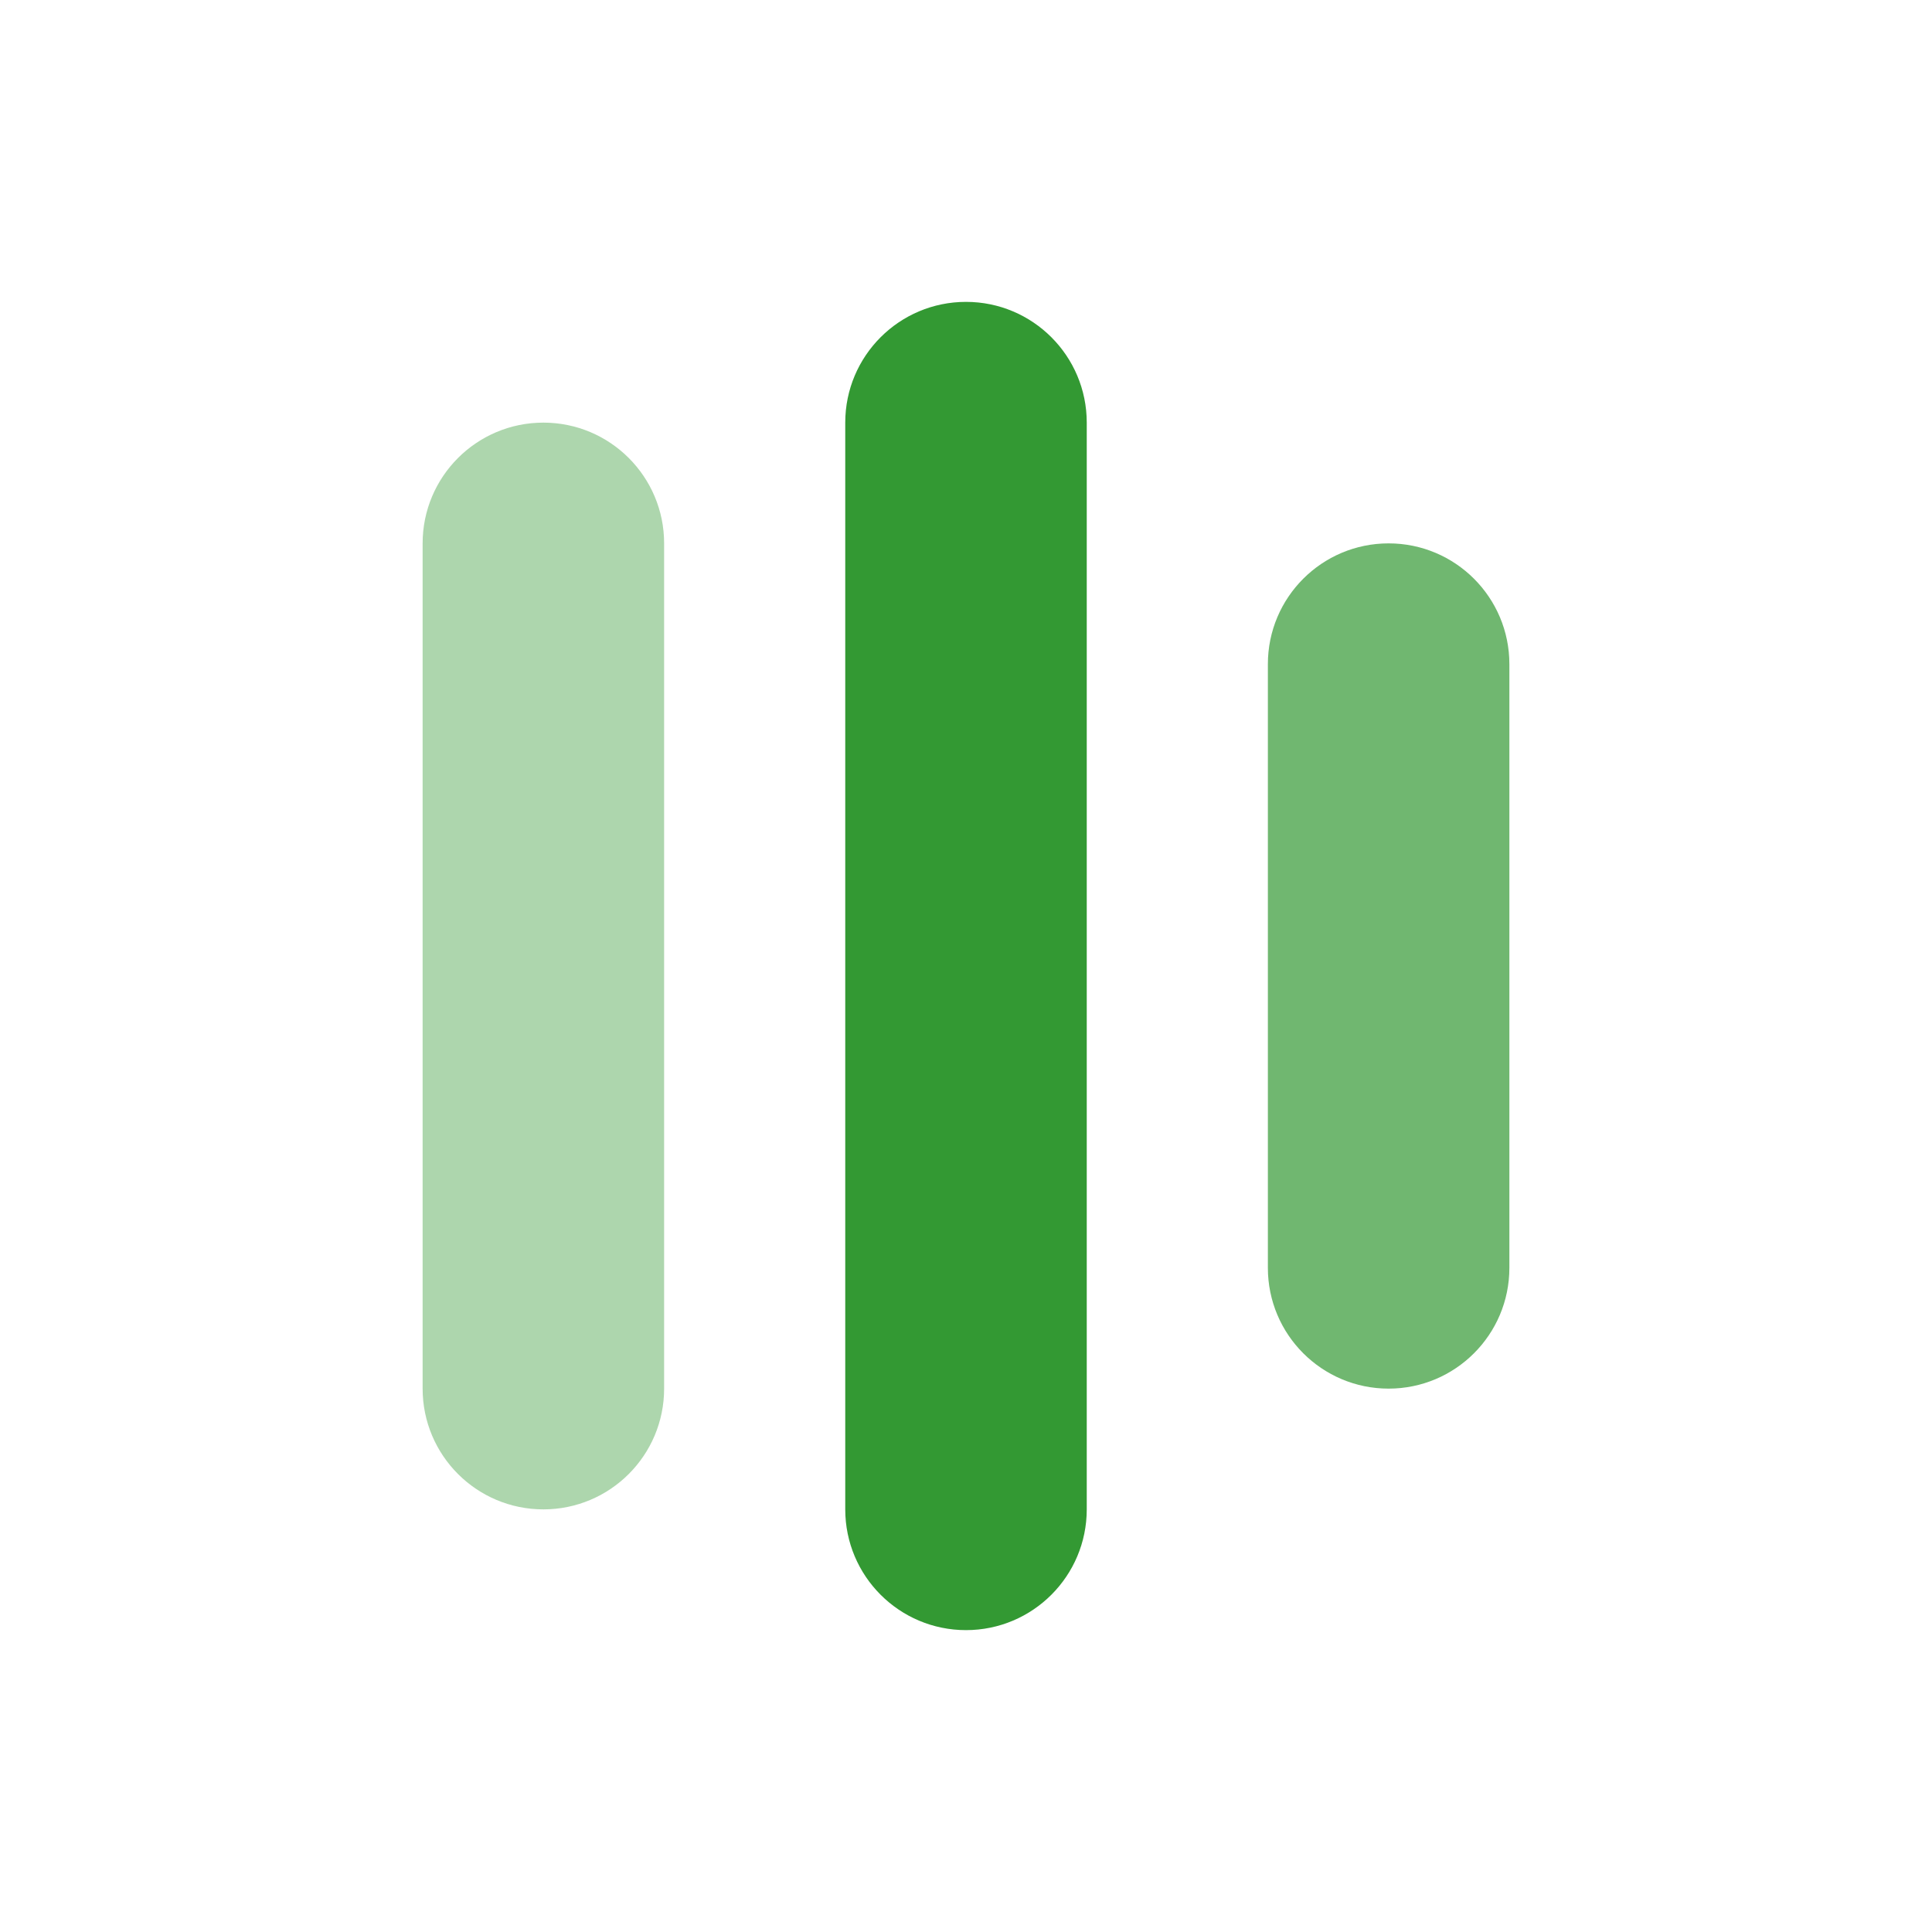
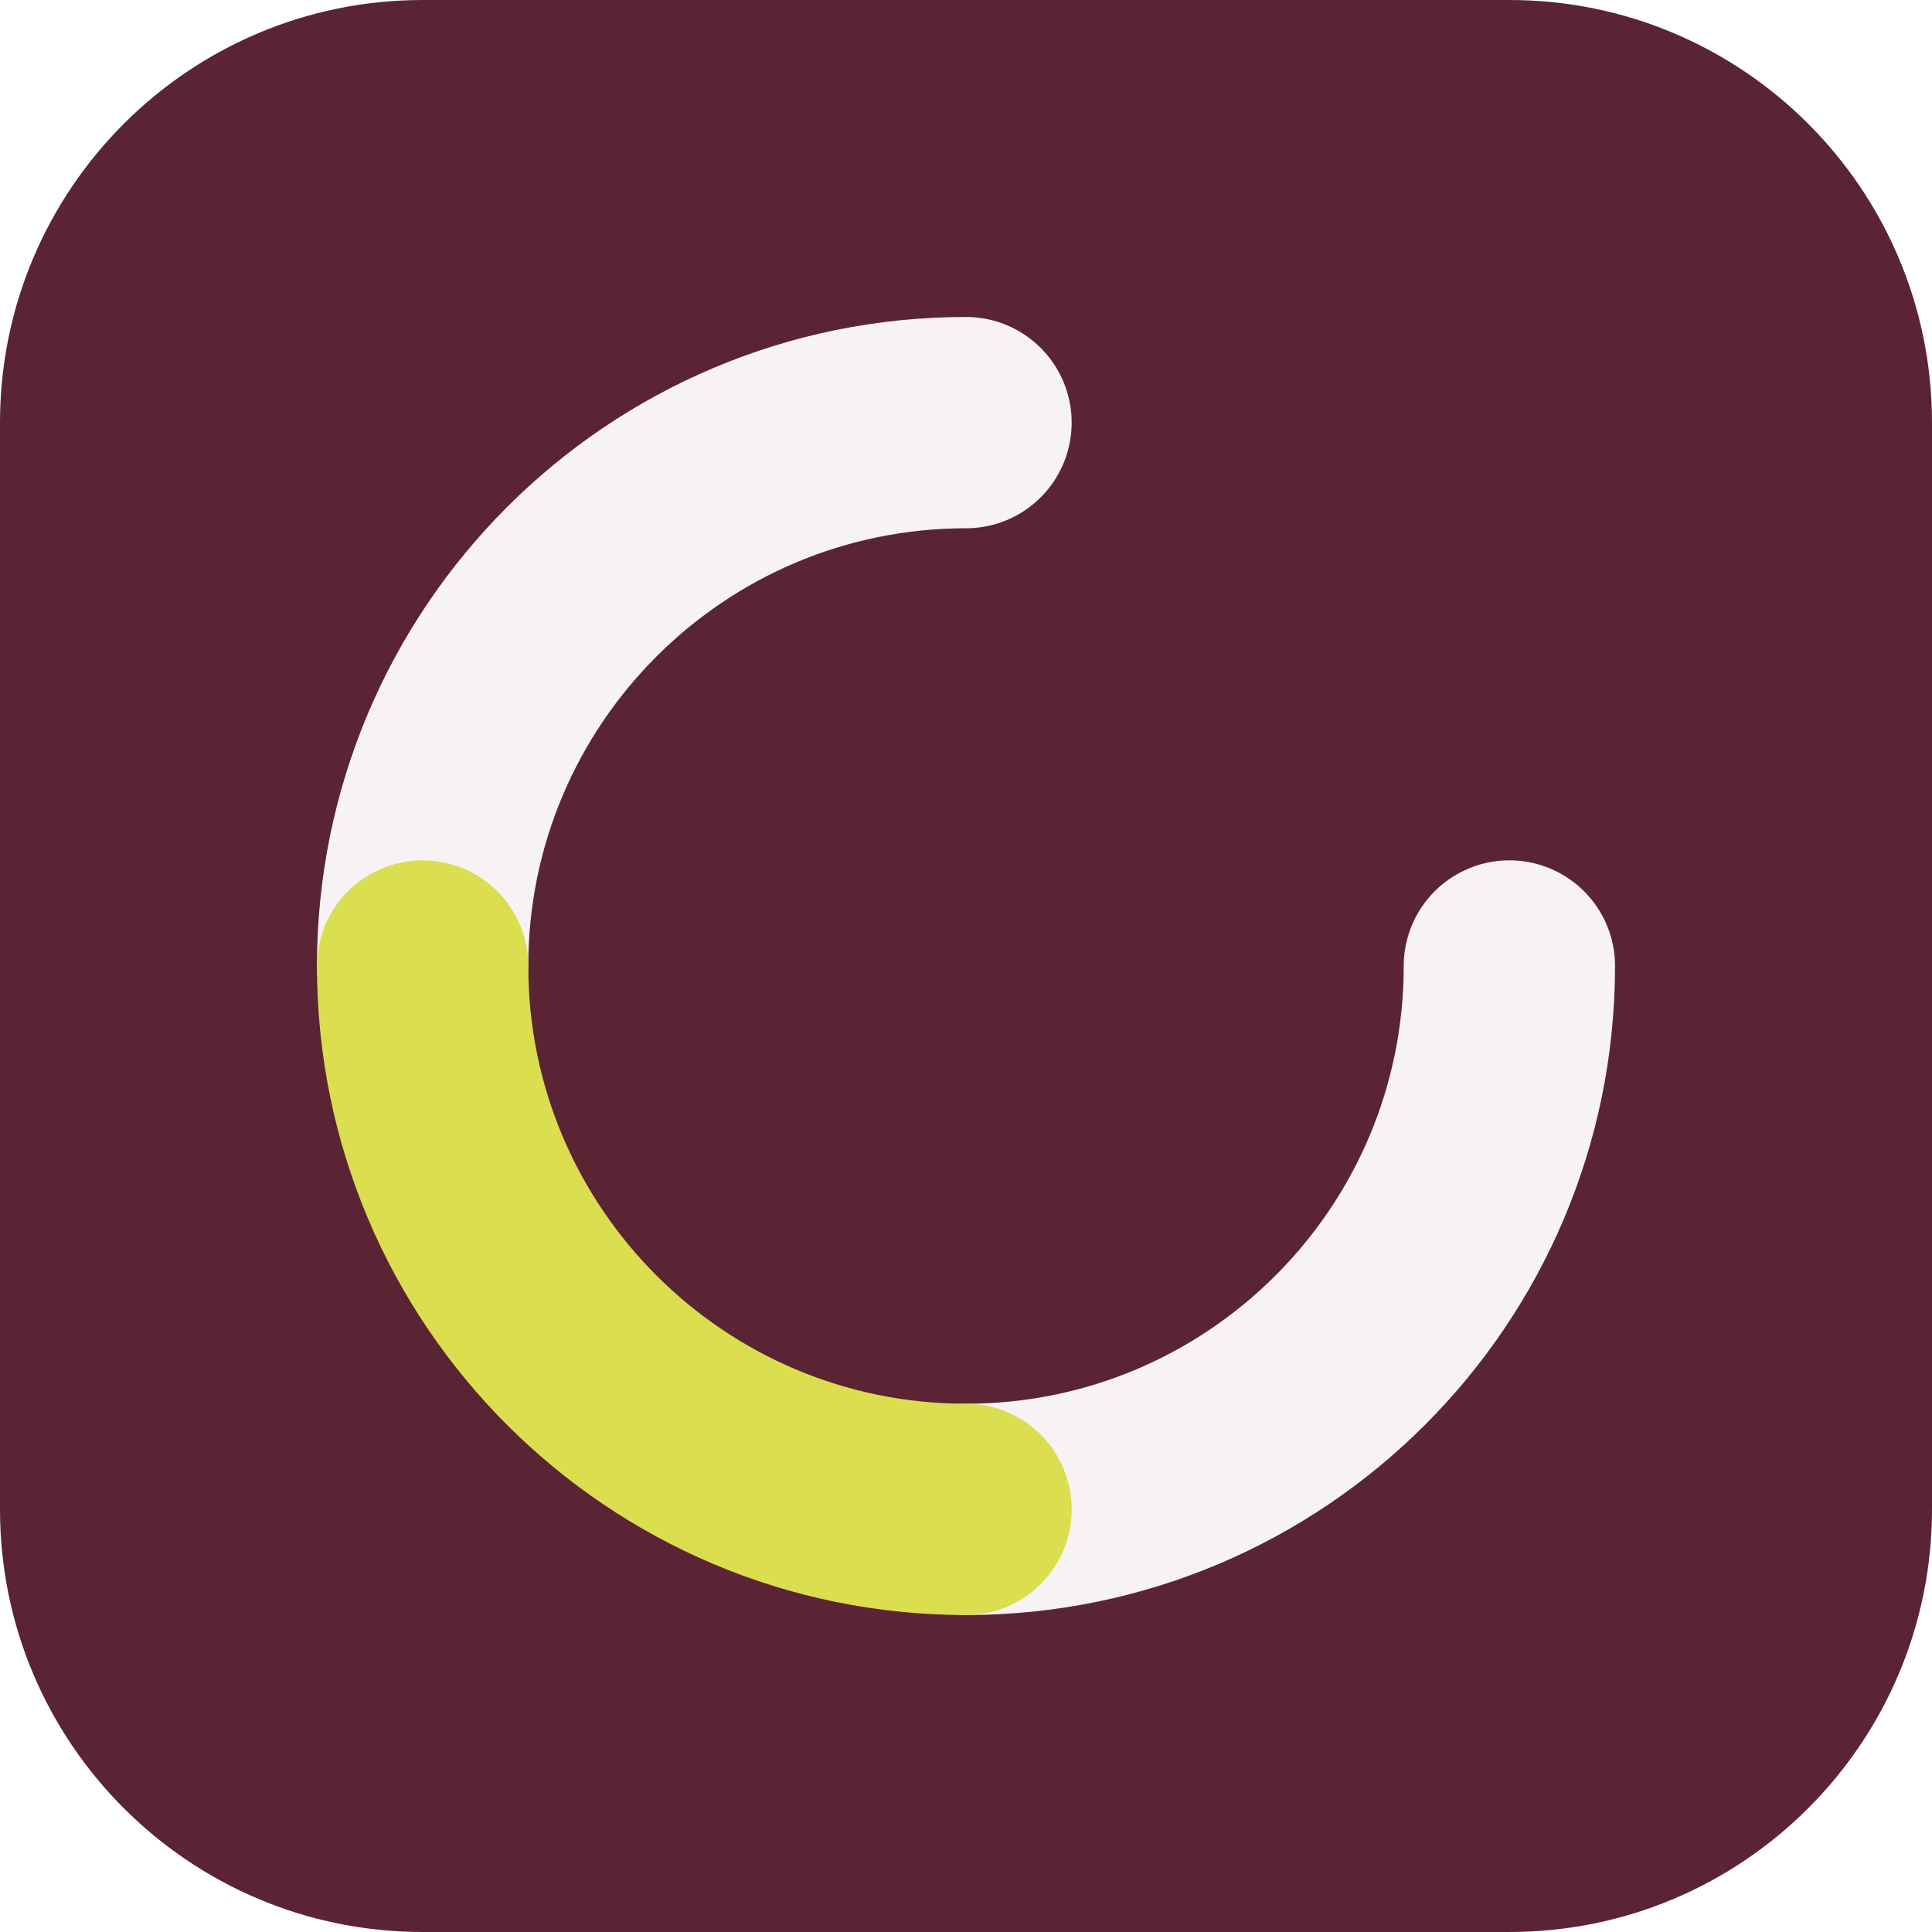
- <svg xmlns="http://www.w3.org/2000/svg" viewBox="0 0 64 64">
-   <rect x="14" y="14" width="8" height="36" rx="4" fill="hsl(120, 50%, 40%)" opacity="0.4" />
-   <rect x="28" y="10" width="8" height="44" rx="4" fill="hsl(120, 50%, 40%)" />
-   <rect x="42" y="18" width="8" height="28" rx="4" fill="hsl(120, 50%, 40%)" opacity="0.7" />
+ <svg xmlns="http://www.w3.org/2000/svg" width="64" height="64" viewBox="0 0 64 64" role="img">
+   <rect width="64" height="64" rx="14" fill="hsl(343 43% 25%)" />
+   <g transform="rotate(90 32 32)">
+     <g fill="none" stroke="hsl(343 24% 96%)" stroke-width="7" stroke-linecap="round">
+       <path d="M32 14a18 18 0 0 1 18 18" />
+       <path d="M32 50a18 18 0 0 1-18-18" />
+     </g>
+     <path d="M50 32a18 18 0 0 1-18 18" fill="none" stroke="hsl(61 68% 59%)" stroke-width="7" stroke-linecap="round" />
+   </g>
</svg>
